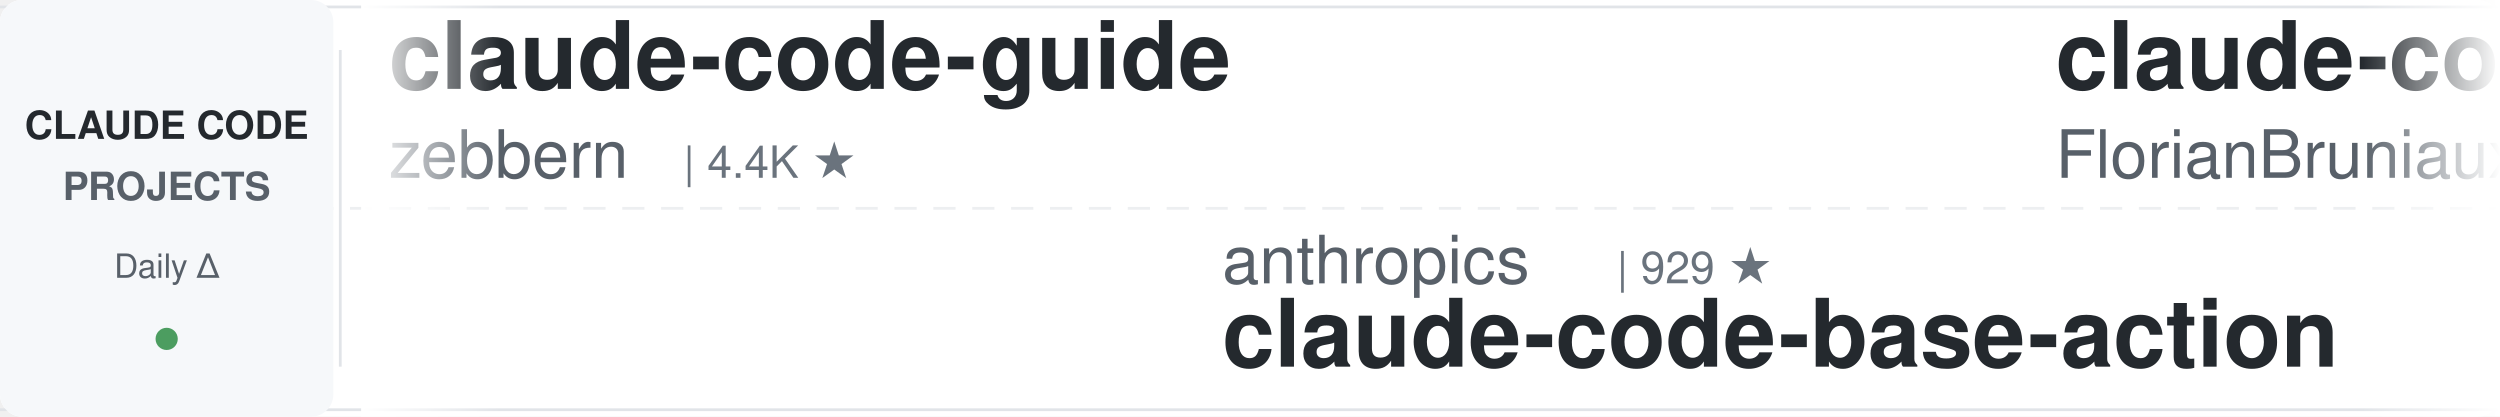
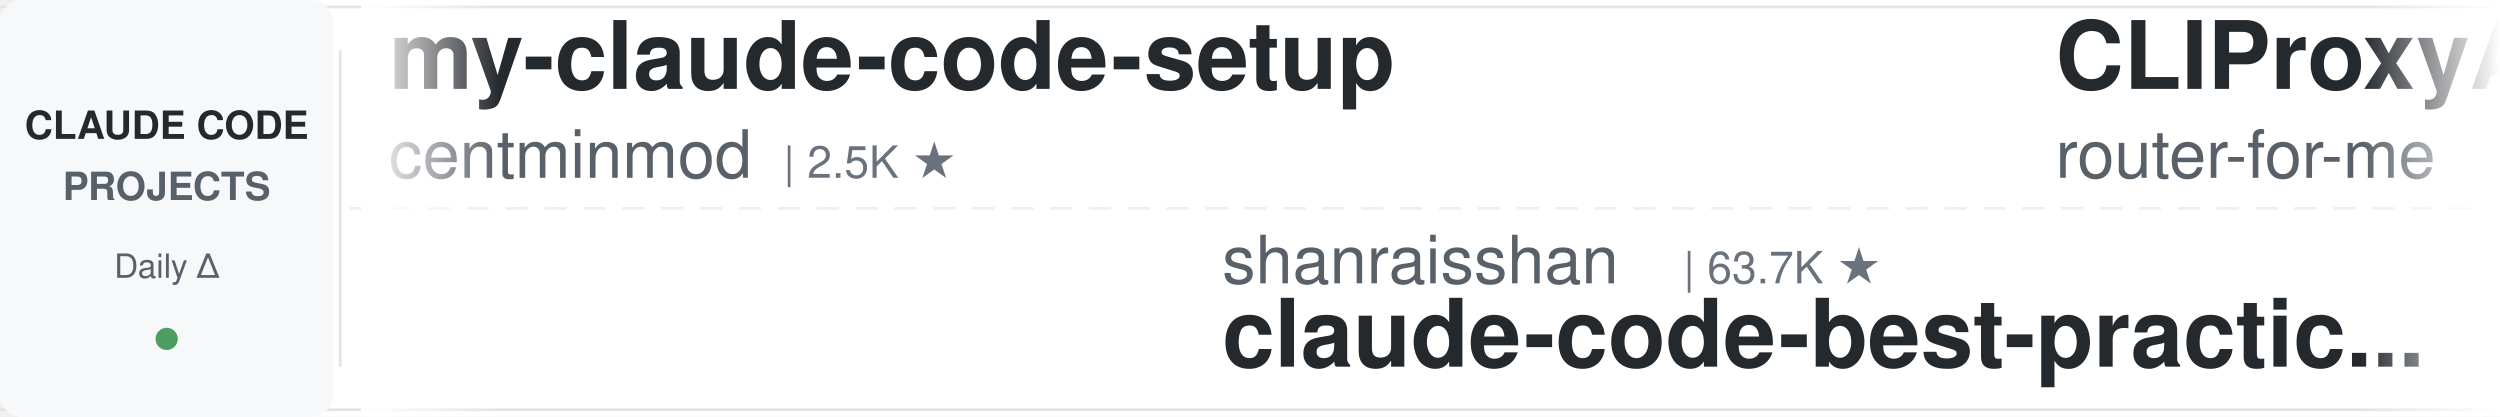
<svg xmlns="http://www.w3.org/2000/svg" width="900" height="150">
  <defs>
    <linearGradient id="leftFade" x1="0%" y1="0%" x2="100%" y2="0%">
      <stop offset="0%" style="stop-color:#ffffff;stop-opacity:1" />
      <stop offset="100%" style="stop-color:#ffffff;stop-opacity:0" />
    </linearGradient>
    <linearGradient id="rightFade" x1="0%" y1="0%" x2="100%" y2="0%">
      <stop offset="0%" style="stop-color:#ffffff;stop-opacity:0" />
      <stop offset="100%" style="stop-color:#ffffff;stop-opacity:1" />
    </linearGradient>
  </defs>
  <rect width="900" height="150" fill="#ffffff" rx="8" />
  <rect x="0" y="2" width="900" height="1" fill="#e1e4e8" />
  <rect x="0" y="147" width="900" height="1" fill="#e1e4e8" />
  <line x1="0" y1="75" x2="900" y2="75" stroke="#e1e4e8" stroke-width="1" stroke-dasharray="8 6" opacity="0.6" />
  <rect x="0" y="0" width="120" height="150" fill="#f6f8fa" rx="8" />
  <text x="60" y="50" font-family="-apple-system, BlinkMacSystemFont, 'Segoe UI', Helvetica, Arial, sans-serif" font-size="14" font-weight="600" fill="#24292e" text-anchor="middle">CLAUDE CODE</text>
  <text x="60" y="72" font-family="-apple-system, BlinkMacSystemFont, 'Segoe UI', Helvetica, Arial, sans-serif" font-size="14" font-weight="600" fill="#586069" text-anchor="middle">PROJECTS</text>
  <text x="60" y="100" font-family="-apple-system, BlinkMacSystemFont, 'Segoe UI', Helvetica, Arial, sans-serif" font-size="12" font-weight="500" fill="#586069" text-anchor="middle">Daily Δ</text>
  <circle cx="60" cy="122" r="4" fill="#22863a" opacity="0.8" />
  <rect x="122" y="18" width="1" height="114" fill="#e1e4e8" />
  <clipPath id="tickerClip">
    <rect x="130" y="0" width="770" height="150" />
  </clipPath>
  <g clip-path="url(#tickerClip)">
    <g id="tickerItems">
      <animateTransform attributeName="transform" attributeType="XML" type="translate" from="0 0" to="-3000 0" dur="54s" repeatCount="indefinite" />
      <g transform="translate(0, 0)">
-         <text x="140" y="32" font-family="-apple-system, BlinkMacSystemFont, 'Segoe UI', Helvetica, Arial, sans-serif" font-size="34" font-weight="600" fill="#24292e">claude-code-guide</text>
-         <text x="140" y="64" font-family="-apple-system, BlinkMacSystemFont, 'Segoe UI', Helvetica, Arial, sans-serif" font-size="24" font-weight="400" fill="#586069">zebbern</text>
-         <text x="246" y="64" font-family="-apple-system, BlinkMacSystemFont, 'Segoe UI', Helvetica, Arial, sans-serif" font-size="16" font-weight="500" fill="#6a737d">| 4.4K ★</text>
+         <text x="140" y="32" font-family="-apple-system, BlinkMacSystemFont, 'Segoe UI', Helvetica, Arial, sans-serif" font-size="34" font-weight="600" fill="#24292e">my-claude-code-setup</text>
+         <text x="140" y="64" font-family="-apple-system, BlinkMacSystemFont, 'Segoe UI', Helvetica, Arial, sans-serif" font-size="24" font-weight="400" fill="#586069">centminmod</text>
+         <text x="282" y="64" font-family="-apple-system, BlinkMacSystemFont, 'Segoe UI', Helvetica, Arial, sans-serif" font-size="16" font-weight="500" fill="#6a737d">| 2.5K ★</text>
      </g>
      <g transform="translate(300, 0)">
-         <text x="140" y="102" font-family="-apple-system, BlinkMacSystemFont, 'Segoe UI', Helvetica, Arial, sans-serif" font-size="24" font-weight="400" fill="#586069">anthropics</text>
-         <text x="282" y="102" font-family="-apple-system, BlinkMacSystemFont, 'Segoe UI', Helvetica, Arial, sans-serif" font-size="16" font-weight="500" fill="#6a737d">| 929 ★</text>
-         <text x="140" y="132" font-family="-apple-system, BlinkMacSystemFont, 'Segoe UI', Helvetica, Arial, sans-serif" font-size="34" font-weight="600" fill="#24292e">claude-code-base-action</text>
+         <text x="140" y="102" font-family="-apple-system, BlinkMacSystemFont, 'Segoe UI', Helvetica, Arial, sans-serif" font-size="24" font-weight="400" fill="#586069">shanraisshan</text>
+         <text x="306" y="102" font-family="-apple-system, BlinkMacSystemFont, 'Segoe UI', Helvetica, Arial, sans-serif" font-size="16" font-weight="500" fill="#6a737d">| 63.7K ★</text>
+         <text x="140" y="132" font-family="-apple-system, BlinkMacSystemFont, 'Segoe UI', Helvetica, Arial, sans-serif" font-size="34" font-weight="600" fill="#24292e">claude-code-best-practic...</text>
      </g>
      <g transform="translate(600, 0)">
-         <text x="140" y="32" font-family="-apple-system, BlinkMacSystemFont, 'Segoe UI', Helvetica, Arial, sans-serif" font-size="34" font-weight="600" fill="#24292e">claude-code-ultimate-gui...</text>
-         <text x="140" y="64" font-family="-apple-system, BlinkMacSystemFont, 'Segoe UI', Helvetica, Arial, sans-serif" font-size="24" font-weight="400" fill="#586069">FlorianBruniaux</text>
-         <text x="342" y="64" font-family="-apple-system, BlinkMacSystemFont, 'Segoe UI', Helvetica, Arial, sans-serif" font-size="16" font-weight="500" fill="#6a737d">| 5.6K ★</text>
+         <text x="140" y="32" font-family="-apple-system, BlinkMacSystemFont, 'Segoe UI', Helvetica, Arial, sans-serif" font-size="34" font-weight="600" fill="#24292e">CLIProxyAPI</text>
+         <text x="140" y="64" font-family="-apple-system, BlinkMacSystemFont, 'Segoe UI', Helvetica, Arial, sans-serif" font-size="24" font-weight="400" fill="#586069">router-for-me</text>
+         <text x="318" y="64" font-family="-apple-system, BlinkMacSystemFont, 'Segoe UI', Helvetica, Arial, sans-serif" font-size="16" font-weight="500" fill="#6a737d">| 45.5K ★</text>
      </g>
      <g transform="translate(900, 0)">
-         <text x="140" y="102" font-family="-apple-system, BlinkMacSystemFont, 'Segoe UI', Helvetica, Arial, sans-serif" font-size="24" font-weight="400" fill="#586069">alejandrobalderas</text>
-         <text x="366" y="102" font-family="-apple-system, BlinkMacSystemFont, 'Segoe UI', Helvetica, Arial, sans-serif" font-size="16" font-weight="500" fill="#6a737d">| 2.7K ★</text>
-         <text x="140" y="132" font-family="-apple-system, BlinkMacSystemFont, 'Segoe UI', Helvetica, Arial, sans-serif" font-size="34" font-weight="600" fill="#24292e">claude-code-from-source</text>
+         <text x="140" y="102" font-family="-apple-system, BlinkMacSystemFont, 'Segoe UI', Helvetica, Arial, sans-serif" font-size="24" font-weight="400" fill="#586069">Maciek-roboblog</text>
+         <text x="342" y="102" font-family="-apple-system, BlinkMacSystemFont, 'Segoe UI', Helvetica, Arial, sans-serif" font-size="16" font-weight="500" fill="#6a737d">| 8.5K ★</text>
+         <text x="140" y="132" font-family="-apple-system, BlinkMacSystemFont, 'Segoe UI', Helvetica, Arial, sans-serif" font-size="34" font-weight="600" fill="#24292e">Claude-Code-Usage-Monito...</text>
      </g>
      <g transform="translate(1200, 0)">
-         <text x="140" y="32" font-family="-apple-system, BlinkMacSystemFont, 'Segoe UI', Helvetica, Arial, sans-serif" font-size="34" font-weight="600" fill="#24292e">how-claude-code-works</text>
-         <text x="140" y="64" font-family="-apple-system, BlinkMacSystemFont, 'Segoe UI', Helvetica, Arial, sans-serif" font-size="24" font-weight="400" fill="#586069">Windy3f3f3f3f</text>
-         <text x="318" y="64" font-family="-apple-system, BlinkMacSystemFont, 'Segoe UI', Helvetica, Arial, sans-serif" font-size="16" font-weight="500" fill="#6a737d">| 3.3K ★</text>
+         <text x="140" y="32" font-family="-apple-system, BlinkMacSystemFont, 'Segoe UI', Helvetica, Arial, sans-serif" font-size="34" font-weight="600" fill="#24292e">Auto-claude-code-researc...</text>
+         <text x="140" y="64" font-family="-apple-system, BlinkMacSystemFont, 'Segoe UI', Helvetica, Arial, sans-serif" font-size="24" font-weight="400" fill="#586069">wanshuiyin</text>
+         <text x="282" y="64" font-family="-apple-system, BlinkMacSystemFont, 'Segoe UI', Helvetica, Arial, sans-serif" font-size="16" font-weight="500" fill="#6a737d">| 14.0K ★</text>
      </g>
      <g transform="translate(1500, 0)">
-         <text x="140" y="102" font-family="-apple-system, BlinkMacSystemFont, 'Segoe UI', Helvetica, Arial, sans-serif" font-size="24" font-weight="400" fill="#586069">diet103</text>
-         <text x="246" y="102" font-family="-apple-system, BlinkMacSystemFont, 'Segoe UI', Helvetica, Arial, sans-serif" font-size="16" font-weight="500" fill="#6a737d">| 10.0K ★</text>
-         <text x="140" y="132" font-family="-apple-system, BlinkMacSystemFont, 'Segoe UI', Helvetica, Arial, sans-serif" font-size="34" font-weight="600" fill="#24292e">claude-code-infrastructu...</text>
+         <text x="140" y="102" font-family="-apple-system, BlinkMacSystemFont, 'Segoe UI', Helvetica, Arial, sans-serif" font-size="24" font-weight="400" fill="#586069">luyao618</text>
+         <text x="258" y="102" font-family="-apple-system, BlinkMacSystemFont, 'Segoe UI', Helvetica, Arial, sans-serif" font-size="16" font-weight="500" fill="#6a737d">| 1.6K ★</text>
+         <text x="140" y="132" font-family="-apple-system, BlinkMacSystemFont, 'Segoe UI', Helvetica, Arial, sans-serif" font-size="34" font-weight="600" fill="#24292e">Claude-Code-Source-Study</text>
      </g>
      <g transform="translate(1800, 0)">
-         <text x="140" y="32" font-family="-apple-system, BlinkMacSystemFont, 'Segoe UI', Helvetica, Arial, sans-serif" font-size="34" font-weight="600" fill="#24292e">claude-code-security-rev...</text>
-         <text x="140" y="64" font-family="-apple-system, BlinkMacSystemFont, 'Segoe UI', Helvetica, Arial, sans-serif" font-size="24" font-weight="400" fill="#586069">anthropics</text>
-         <text x="282" y="64" font-family="-apple-system, BlinkMacSystemFont, 'Segoe UI', Helvetica, Arial, sans-serif" font-size="16" font-weight="500" fill="#6a737d">| 5.7K ★</text>
+         <text x="140" y="32" font-family="-apple-system, BlinkMacSystemFont, 'Segoe UI', Helvetica, Arial, sans-serif" font-size="34" font-weight="600" fill="#24292e">learn-claude-code</text>
+         <text x="140" y="64" font-family="-apple-system, BlinkMacSystemFont, 'Segoe UI', Helvetica, Arial, sans-serif" font-size="24" font-weight="400" fill="#586069">shareAI-lab</text>
+         <text x="294" y="64" font-family="-apple-system, BlinkMacSystemFont, 'Segoe UI', Helvetica, Arial, sans-serif" font-size="16" font-weight="500" fill="#6a737d">| 72.6K ★</text>
      </g>
      <g transform="translate(2100, 0)">
-         <text x="140" y="102" font-family="-apple-system, BlinkMacSystemFont, 'Segoe UI', Helvetica, Arial, sans-serif" font-size="24" font-weight="400" fill="#586069">JrCx7scC</text>
-         <text x="258" y="102" font-family="-apple-system, BlinkMacSystemFont, 'Segoe UI', Helvetica, Arial, sans-serif" font-size="16" font-weight="500" fill="#6a737d">| 371 ★</text>
-         <text x="140" y="132" font-family="-apple-system, BlinkMacSystemFont, 'Segoe UI', Helvetica, Arial, sans-serif" font-size="34" font-weight="600" fill="#24292e">claude-code-source</text>
+         <text x="140" y="102" font-family="-apple-system, BlinkMacSystemFont, 'Segoe UI', Helvetica, Arial, sans-serif" font-size="24" font-weight="400" fill="#586069">SeemSeam</text>
+         <text x="258" y="102" font-family="-apple-system, BlinkMacSystemFont, 'Segoe UI', Helvetica, Arial, sans-serif" font-size="16" font-weight="500" fill="#6a737d">| 3.3K ★</text>
+         <text x="140" y="132" font-family="-apple-system, BlinkMacSystemFont, 'Segoe UI', Helvetica, Arial, sans-serif" font-size="34" font-weight="600" fill="#24292e">claude_codex_bridge</text>
      </g>
      <g transform="translate(2400, 0)">
-         <text x="140" y="32" font-family="-apple-system, BlinkMacSystemFont, 'Segoe UI', Helvetica, Arial, sans-serif" font-size="34" font-weight="600" fill="#24292e">claude-code-source</text>
-         <text x="140" y="64" font-family="-apple-system, BlinkMacSystemFont, 'Segoe UI', Helvetica, Arial, sans-serif" font-size="24" font-weight="400" fill="#586069">hangsman</text>
-         <text x="258" y="64" font-family="-apple-system, BlinkMacSystemFont, 'Segoe UI', Helvetica, Arial, sans-serif" font-size="16" font-weight="500" fill="#6a737d">| 790 ★</text>
+         <text x="140" y="32" font-family="-apple-system, BlinkMacSystemFont, 'Segoe UI', Helvetica, Arial, sans-serif" font-size="34" font-weight="600" fill="#24292e">claude-code-source-build</text>
+         <text x="140" y="64" font-family="-apple-system, BlinkMacSystemFont, 'Segoe UI', Helvetica, Arial, sans-serif" font-size="24" font-weight="400" fill="#586069">andrew-kramer-inno</text>
+         <text x="378" y="64" font-family="-apple-system, BlinkMacSystemFont, 'Segoe UI', Helvetica, Arial, sans-serif" font-size="16" font-weight="500" fill="#6a737d">| 593 ★</text>
      </g>
      <g transform="translate(2700, 0)">
-         <text x="140" y="102" font-family="-apple-system, BlinkMacSystemFont, 'Segoe UI', Helvetica, Arial, sans-serif" font-size="24" font-weight="400" fill="#586069">Piebald-AI</text>
-         <text x="282" y="102" font-family="-apple-system, BlinkMacSystemFont, 'Segoe UI', Helvetica, Arial, sans-serif" font-size="16" font-weight="500" fill="#6a737d">| 12.1K ★</text>
-         <text x="140" y="132" font-family="-apple-system, BlinkMacSystemFont, 'Segoe UI', Helvetica, Arial, sans-serif" font-size="34" font-weight="600" fill="#24292e">claude-code-system-promp...</text>
+         <text x="140" y="102" font-family="-apple-system, BlinkMacSystemFont, 'Segoe UI', Helvetica, Arial, sans-serif" font-size="24" font-weight="400" fill="#586069">ding113</text>
+         <text x="246" y="102" font-family="-apple-system, BlinkMacSystemFont, 'Segoe UI', Helvetica, Arial, sans-serif" font-size="16" font-weight="500" fill="#6a737d">| 3.3K ★</text>
+         <text x="140" y="132" font-family="-apple-system, BlinkMacSystemFont, 'Segoe UI', Helvetica, Arial, sans-serif" font-size="34" font-weight="600" fill="#24292e">claude-code-hub</text>
      </g>
      <g transform="translate(3000, 0)">
-         <text x="140" y="32" font-family="-apple-system, BlinkMacSystemFont, 'Segoe UI', Helvetica, Arial, sans-serif" font-size="34" font-weight="600" fill="#24292e">claude-code-guide</text>
-         <text x="140" y="64" font-family="-apple-system, BlinkMacSystemFont, 'Segoe UI', Helvetica, Arial, sans-serif" font-size="24" font-weight="400" fill="#586069">zebbern</text>
-         <text x="246" y="64" font-family="-apple-system, BlinkMacSystemFont, 'Segoe UI', Helvetica, Arial, sans-serif" font-size="16" font-weight="500" fill="#6a737d">| 4.4K ★</text>
+         <text x="140" y="32" font-family="-apple-system, BlinkMacSystemFont, 'Segoe UI', Helvetica, Arial, sans-serif" font-size="34" font-weight="600" fill="#24292e">my-claude-code-setup</text>
+         <text x="140" y="64" font-family="-apple-system, BlinkMacSystemFont, 'Segoe UI', Helvetica, Arial, sans-serif" font-size="24" font-weight="400" fill="#586069">centminmod</text>
+         <text x="282" y="64" font-family="-apple-system, BlinkMacSystemFont, 'Segoe UI', Helvetica, Arial, sans-serif" font-size="16" font-weight="500" fill="#6a737d">| 2.5K ★</text>
      </g>
      <g transform="translate(3300, 0)">
-         <text x="140" y="102" font-family="-apple-system, BlinkMacSystemFont, 'Segoe UI', Helvetica, Arial, sans-serif" font-size="24" font-weight="400" fill="#586069">anthropics</text>
-         <text x="282" y="102" font-family="-apple-system, BlinkMacSystemFont, 'Segoe UI', Helvetica, Arial, sans-serif" font-size="16" font-weight="500" fill="#6a737d">| 929 ★</text>
-         <text x="140" y="132" font-family="-apple-system, BlinkMacSystemFont, 'Segoe UI', Helvetica, Arial, sans-serif" font-size="34" font-weight="600" fill="#24292e">claude-code-base-action</text>
+         <text x="140" y="102" font-family="-apple-system, BlinkMacSystemFont, 'Segoe UI', Helvetica, Arial, sans-serif" font-size="24" font-weight="400" fill="#586069">shanraisshan</text>
+         <text x="306" y="102" font-family="-apple-system, BlinkMacSystemFont, 'Segoe UI', Helvetica, Arial, sans-serif" font-size="16" font-weight="500" fill="#6a737d">| 63.7K ★</text>
+         <text x="140" y="132" font-family="-apple-system, BlinkMacSystemFont, 'Segoe UI', Helvetica, Arial, sans-serif" font-size="34" font-weight="600" fill="#24292e">claude-code-best-practic...</text>
      </g>
      <g transform="translate(3600, 0)">
-         <text x="140" y="32" font-family="-apple-system, BlinkMacSystemFont, 'Segoe UI', Helvetica, Arial, sans-serif" font-size="34" font-weight="600" fill="#24292e">claude-code-ultimate-gui...</text>
-         <text x="140" y="64" font-family="-apple-system, BlinkMacSystemFont, 'Segoe UI', Helvetica, Arial, sans-serif" font-size="24" font-weight="400" fill="#586069">FlorianBruniaux</text>
-         <text x="342" y="64" font-family="-apple-system, BlinkMacSystemFont, 'Segoe UI', Helvetica, Arial, sans-serif" font-size="16" font-weight="500" fill="#6a737d">| 5.6K ★</text>
+         <text x="140" y="32" font-family="-apple-system, BlinkMacSystemFont, 'Segoe UI', Helvetica, Arial, sans-serif" font-size="34" font-weight="600" fill="#24292e">CLIProxyAPI</text>
+         <text x="140" y="64" font-family="-apple-system, BlinkMacSystemFont, 'Segoe UI', Helvetica, Arial, sans-serif" font-size="24" font-weight="400" fill="#586069">router-for-me</text>
+         <text x="318" y="64" font-family="-apple-system, BlinkMacSystemFont, 'Segoe UI', Helvetica, Arial, sans-serif" font-size="16" font-weight="500" fill="#6a737d">| 45.5K ★</text>
      </g>
      <g transform="translate(3900, 0)">
-         <text x="140" y="102" font-family="-apple-system, BlinkMacSystemFont, 'Segoe UI', Helvetica, Arial, sans-serif" font-size="24" font-weight="400" fill="#586069">alejandrobalderas</text>
-         <text x="366" y="102" font-family="-apple-system, BlinkMacSystemFont, 'Segoe UI', Helvetica, Arial, sans-serif" font-size="16" font-weight="500" fill="#6a737d">| 2.7K ★</text>
-         <text x="140" y="132" font-family="-apple-system, BlinkMacSystemFont, 'Segoe UI', Helvetica, Arial, sans-serif" font-size="34" font-weight="600" fill="#24292e">claude-code-from-source</text>
+         <text x="140" y="102" font-family="-apple-system, BlinkMacSystemFont, 'Segoe UI', Helvetica, Arial, sans-serif" font-size="24" font-weight="400" fill="#586069">Maciek-roboblog</text>
+         <text x="342" y="102" font-family="-apple-system, BlinkMacSystemFont, 'Segoe UI', Helvetica, Arial, sans-serif" font-size="16" font-weight="500" fill="#6a737d">| 8.5K ★</text>
+         <text x="140" y="132" font-family="-apple-system, BlinkMacSystemFont, 'Segoe UI', Helvetica, Arial, sans-serif" font-size="34" font-weight="600" fill="#24292e">Claude-Code-Usage-Monito...</text>
      </g>
    </g>
  </g>
  <rect x="130" y="0" width="50" height="150" fill="url(#leftFade)" />
  <rect x="850" y="0" width="50" height="150" fill="url(#rightFade)" />
</svg>
